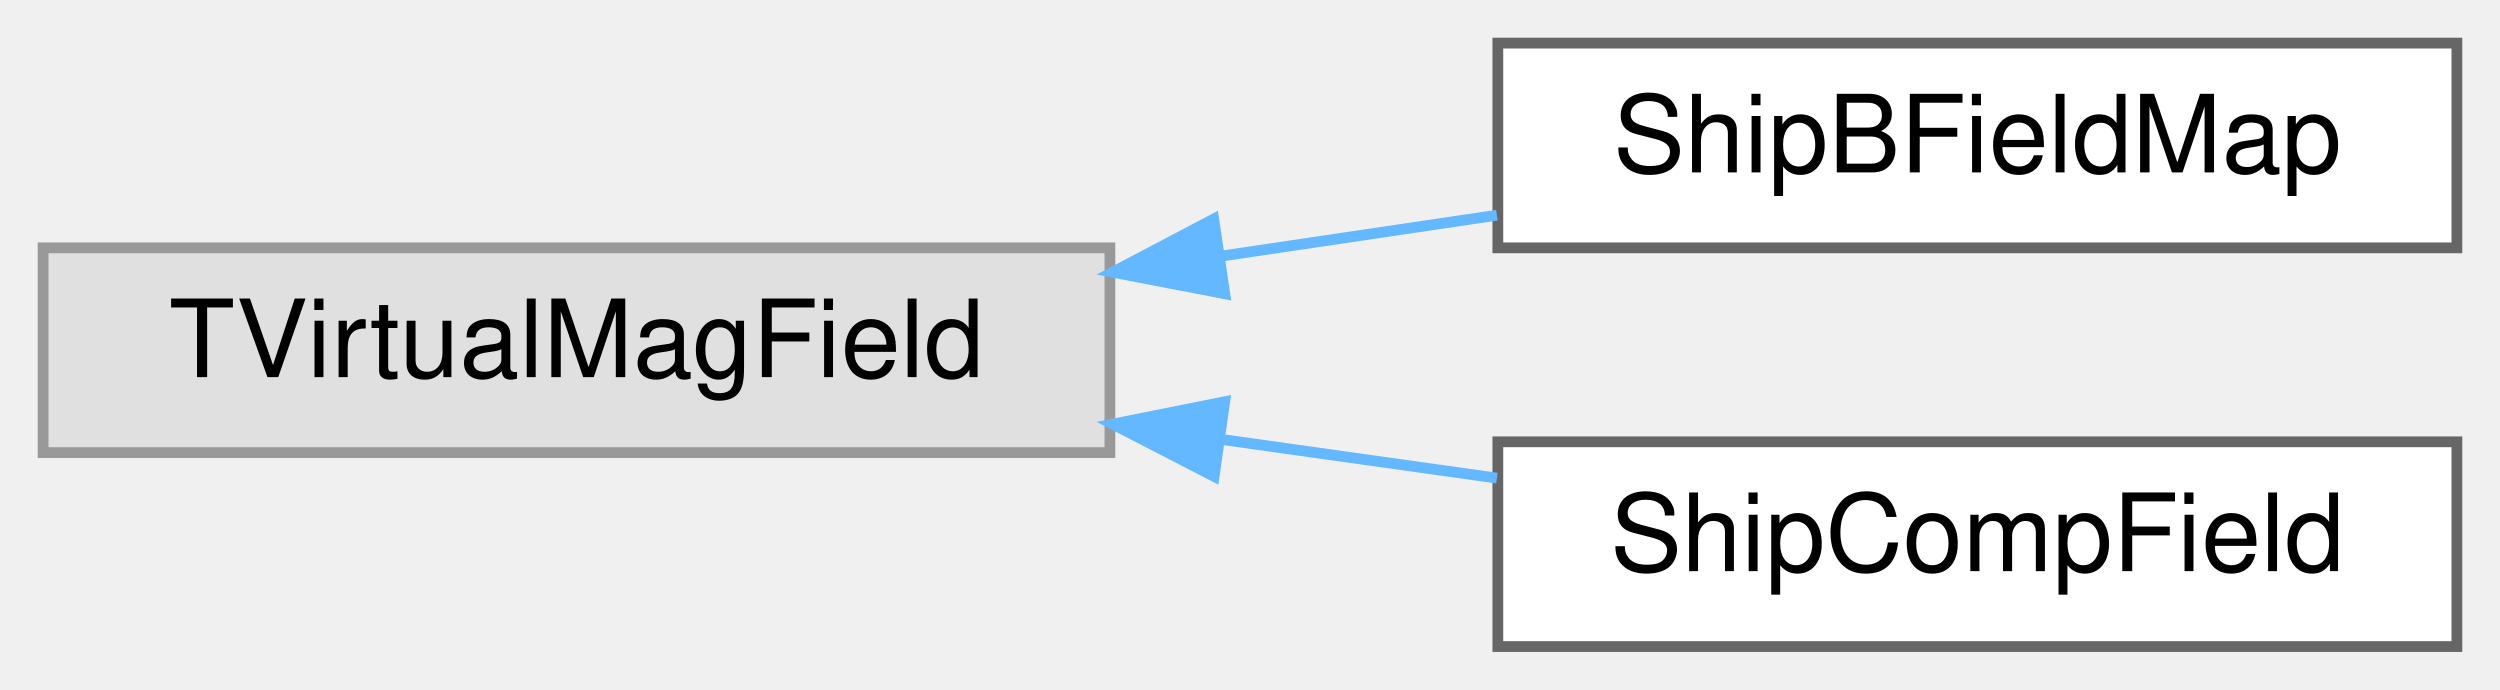
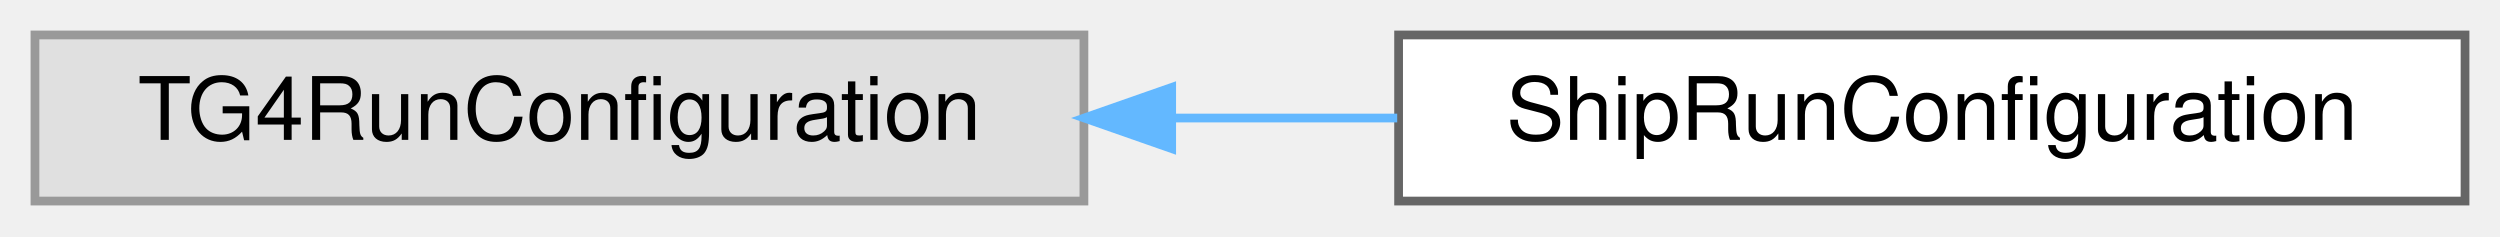
- <svg xmlns="http://www.w3.org/2000/svg" xmlns:xlink="http://www.w3.org/1999/xlink" width="232pt" height="64pt" viewBox="0.00 0.00 232.00 64.00">
-   <g id="graph0" class="graph" transform="scale(1 1) rotate(0) translate(4 60)">
+ <svg xmlns="http://www.w3.org/2000/svg" xmlns:xlink="http://www.w3.org/1999/xlink" width="286pt" height="27pt" viewBox="0.00 0.00 286.00 27.00">
+   <g id="graph0" class="graph" transform="scale(1 1) rotate(0) translate(4 23)">
    <g id="Node000000" class="node">
      <g id="a_Node000000">
        <a xlink:title=" ">
-           <polygon fill="#e0e0e0" stroke="#999999" points="99,-37 0,-37 0,-18 99,-18 99,-37" />
-           <text text-anchor="middle" x="49.5" y="-25" font-family="Helvetica,sans-Serif" font-size="10.00">TVirtualMagField</text>
+           <polygon fill="#e0e0e0" stroke="#999999" points="120,-19 0,-19 0,0 120,0 120,-19" />
+           <text text-anchor="middle" x="60" y="-7" font-family="Helvetica,sans-Serif" font-size="10.00">TG4RunConfiguration</text>
        </a>
      </g>
    </g>
    <g id="Node000001" class="node">
      <g id="a_Node000001">
-         <a xlink:href="classShipBFieldMap.html" target="_top" xlink:title="Class that defines a (3d) magnetic field map (distances in cm, fields in tesla)">
-           <polygon fill="white" stroke="#666666" points="224,-56 135,-56 135,-37 224,-37 224,-56" />
-           <text text-anchor="middle" x="179.5" y="-44" font-family="Helvetica,sans-Serif" font-size="10.00">ShipBFieldMap</text>
+         <a xlink:href="classShipRunConfiguration.html" target="_top" xlink:title="Geant4 VMC run configuration installing ShipSteppingAction.">
+           <polygon fill="white" stroke="#666666" points="278,-19 156,-19 156,0 278,0 278,-19" />
+           <text text-anchor="middle" x="217" y="-7" font-family="Helvetica,sans-Serif" font-size="10.00">ShipRunConfiguration</text>
        </a>
      </g>
    </g>
-     <g id="edge123_Node000000_Node000001" class="edge">
-       <g id="a_edge123_Node000000_Node000001">
+     <g id="edge106_Node000000_Node000001" class="edge">
+       <g id="a_edge106_Node000000_Node000001">
        <a xlink:title=" ">
-           <path fill="none" stroke="#63b8ff" d="M109.29,-36.23C117.91,-37.51 126.66,-38.81 134.91,-40.03" />
-           <polygon fill="#63b8ff" stroke="#63b8ff" points="109.66,-32.74 99.26,-34.74 108.63,-39.67 109.66,-32.74" />
-         </a>
-       </g>
-     </g>
-     <g id="Node000002" class="node">
-       <g id="a_Node000002">
-         <a xlink:href="classShipCompField.html" target="_top" xlink:title="Class that defines a magnetic field composed from many fields.">
-           <polygon fill="white" stroke="#666666" points="224,-19 135,-19 135,0 224,0 224,-19" />
-           <text text-anchor="middle" x="179.5" y="-7" font-family="Helvetica,sans-Serif" font-size="10.00">ShipCompField</text>
-         </a>
-       </g>
-     </g>
-     <g id="edge124_Node000000_Node000002" class="edge">
-       <g id="a_edge124_Node000000_Node000002">
-         <a xlink:title=" ">
-           <path fill="none" stroke="#63b8ff" d="M109.29,-19.23C117.91,-18.02 126.66,-16.79 134.91,-15.63" />
-           <polygon fill="#63b8ff" stroke="#63b8ff" points="108.67,-15.79 99.26,-20.64 109.65,-22.72 108.67,-15.79" />
+           <path fill="none" stroke="#63b8ff" d="M130.05,-9.5C138.65,-9.5 147.39,-9.5 155.84,-9.5" />
+           <polygon fill="#63b8ff" stroke="#63b8ff" points="130.04,-6 120.04,-9.5 130.04,-13 130.04,-6" />
        </a>
      </g>
    </g>
  </g>
</svg>
